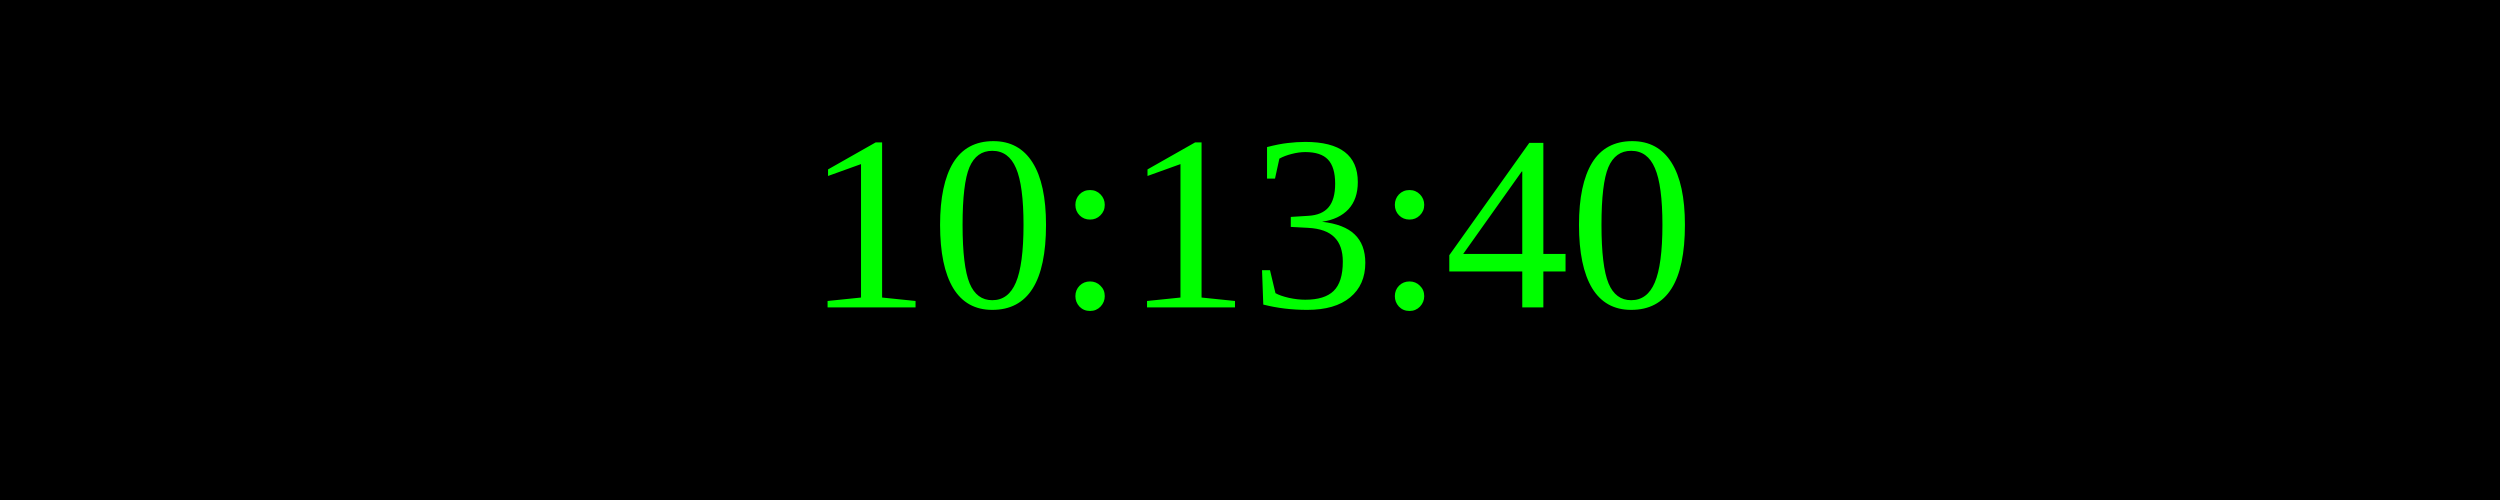
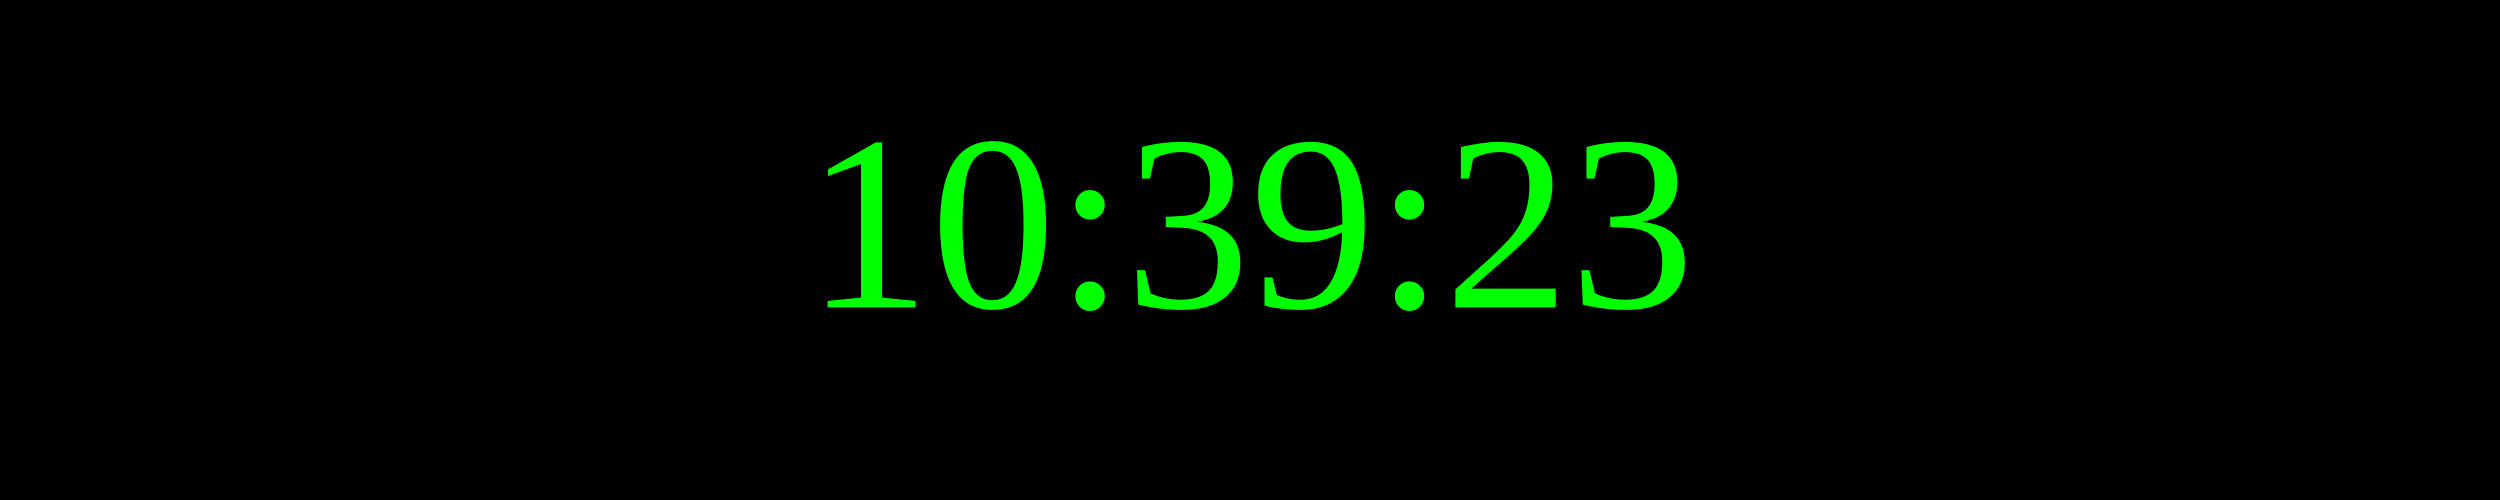
<svg xmlns="http://www.w3.org/2000/svg" width="250" height="50">
  <rect width="100%" height="100%" fill="black" />
  <text x="50%" y="50%" font-size="25" fill="lime" text-anchor="middle" dominant-baseline="middle">
- 10:13:40
+ 10:39:23
</text>
</svg>
